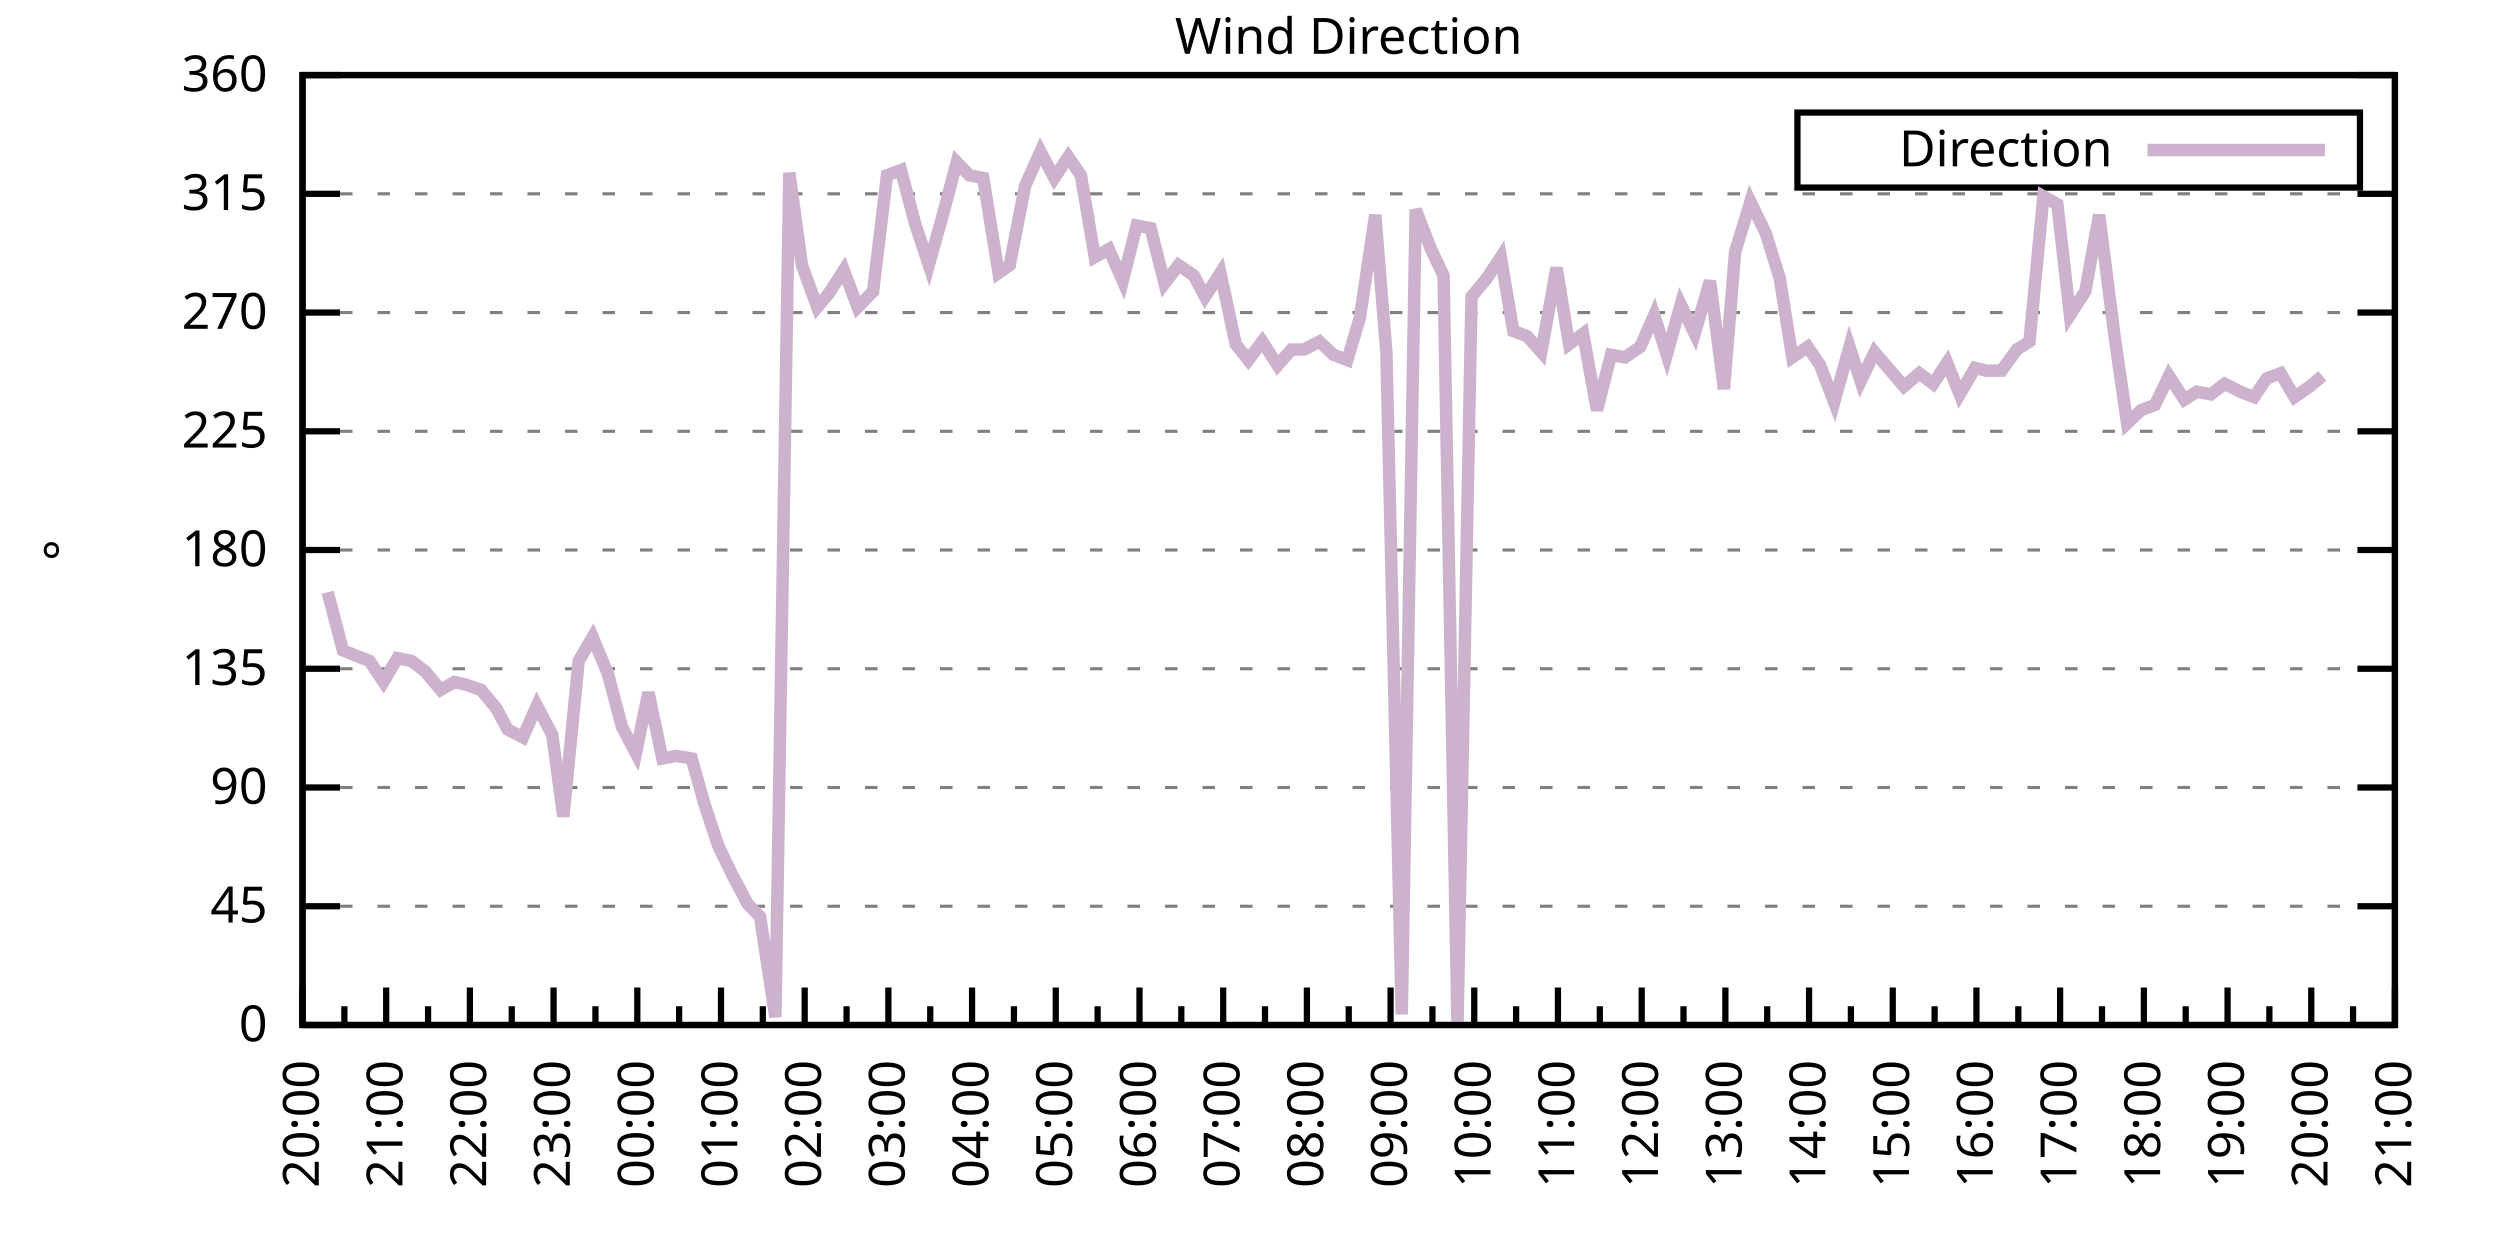
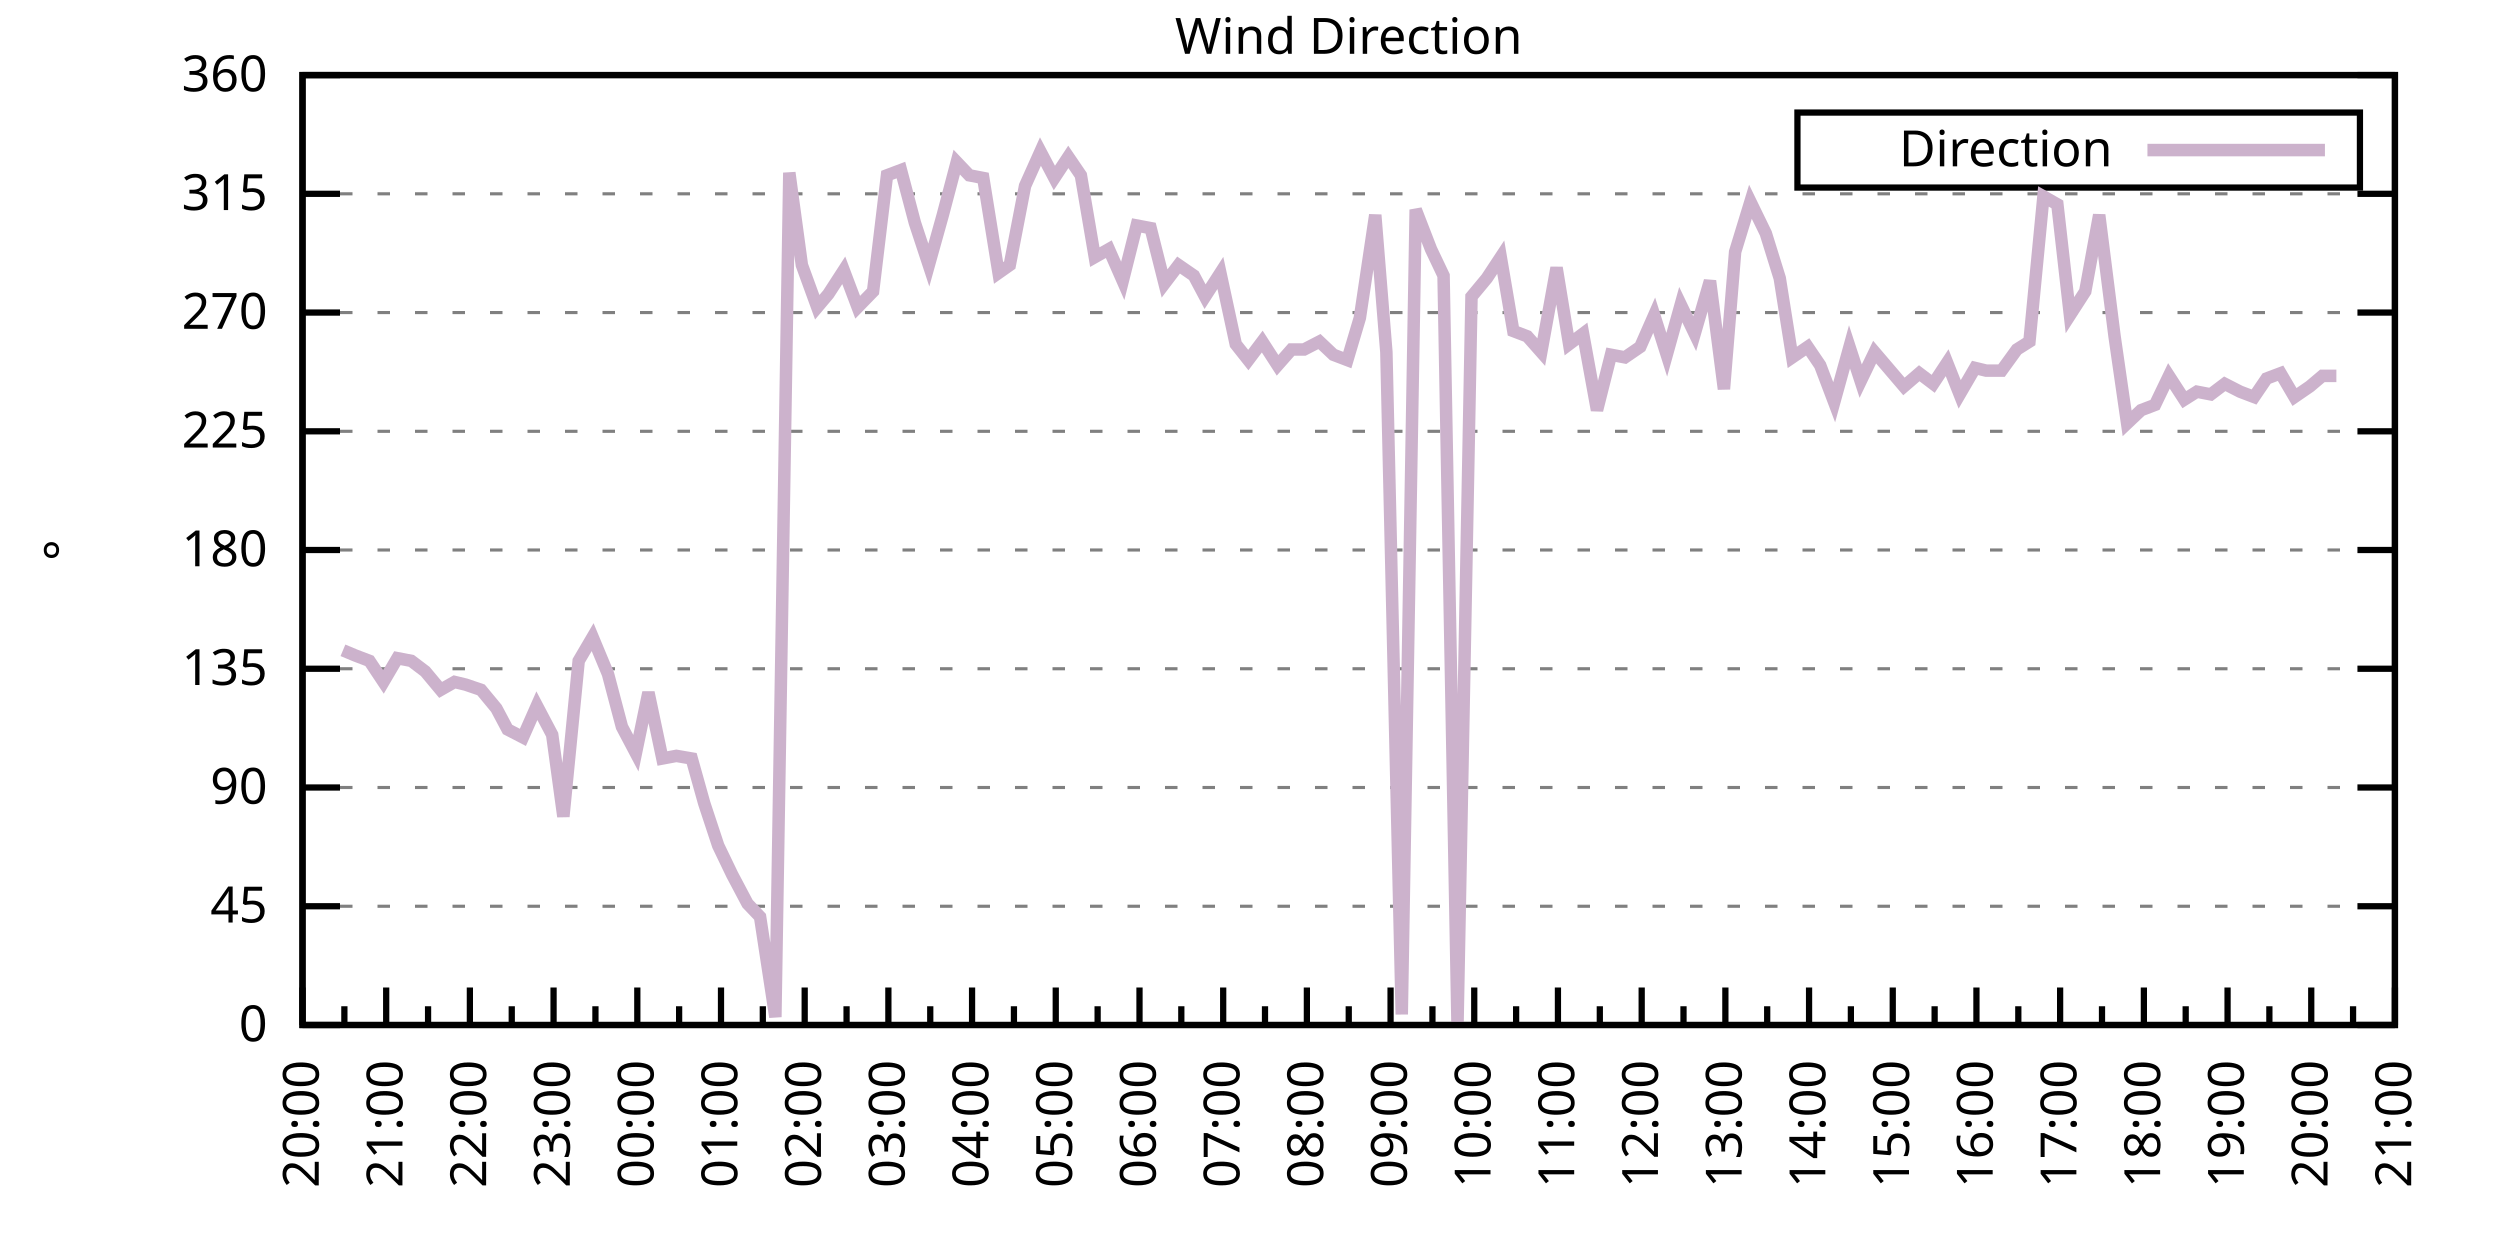
<svg xmlns="http://www.w3.org/2000/svg" xmlns:xlink="http://www.w3.org/1999/xlink" width="400" height="200" viewBox="0 0 400 200">
  <g id="gnuplot_canvas">
    <rect x="0" y="0" width="400" height="200" fill="none" />
    <defs>
      <circle id="gpDot" r="0.5" stroke-width="0.5" stroke="currentColor" />
      <path id="gpPt0" stroke-width="0.333" stroke="currentColor" d="M-1,0 h2 M0,-1 v2" />
      <path id="gpPt1" stroke-width="0.333" stroke="currentColor" d="M-1,-1 L1,1 M1,-1 L-1,1" />
      <path id="gpPt2" stroke-width="0.333" stroke="currentColor" d="M-1,0 L1,0 M0,-1 L0,1 M-1,-1 L1,1 M-1,1 L1,-1" />
      <rect id="gpPt3" stroke-width="0.333" stroke="currentColor" x="-1" y="-1" width="2" height="2" />
      <rect id="gpPt4" stroke-width="0.333" stroke="currentColor" fill="currentColor" x="-1" y="-1" width="2" height="2" />
      <circle id="gpPt5" stroke-width="0.333" stroke="currentColor" cx="0" cy="0" r="1" />
      <use xlink:href="#gpPt5" id="gpPt6" fill="currentColor" stroke="none" />
      <path id="gpPt7" stroke-width="0.333" stroke="currentColor" d="M0,-1.33 L-1.33,0.67 L1.33,0.67 z" />
      <use xlink:href="#gpPt7" id="gpPt8" fill="currentColor" stroke="none" />
      <use xlink:href="#gpPt7" id="gpPt9" stroke="currentColor" transform="rotate(180)" />
      <use xlink:href="#gpPt9" id="gpPt10" fill="currentColor" stroke="none" />
      <use xlink:href="#gpPt3" id="gpPt11" stroke="currentColor" transform="rotate(45)" />
      <use xlink:href="#gpPt11" id="gpPt12" fill="currentColor" stroke="none" />
      <path id="gpPt13" stroke-width="0.333" stroke="currentColor" d="M0,1.330 L1.265,0.411 L0.782,-1.067 L-0.782,-1.076 L-1.265,0.411 z" />
      <use xlink:href="#gpPt13" id="gpPt14" fill="currentColor" stroke="none" />
      <filter id="textbox" filterUnits="objectBoundingBox" x="0" y="0" height="1" width="1">
        <feFlood flood-color="white" flood-opacity="1" result="bgnd" />
        <feComposite in="SourceGraphic" in2="bgnd" operator="atop" />
      </filter>
      <filter id="greybox" filterUnits="objectBoundingBox" x="0" y="0" height="1" width="1">
        <feFlood flood-color="lightgrey" flood-opacity="1" result="grey" />
        <feComposite in="SourceGraphic" in2="grey" operator="atop" />
      </filter>
    </defs>
    <g fill="none" color="white" stroke="currentColor" stroke-width="1.00" stroke-linecap="butt" stroke-linejoin="miter">
</g>
    <g fill="none" color="black" stroke="currentColor" stroke-width="1.00" stroke-linecap="butt" stroke-linejoin="miter">
      <g stroke="none" shape-rendering="crispEdges">
        <polygon fill="rgb(255, 255, 255)" points="48.40,164.00 383.18,164.00 383.18,12.02 48.40,12.02 " />
      </g>
    </g>
    <g fill="none" color="black" stroke="currentColor" stroke-width="1.00" stroke-linecap="butt" stroke-linejoin="miter">
</g>
    <g fill="none" color="black" stroke="black" stroke-width="0.50" stroke-linecap="butt" stroke-linejoin="miter">
</g>
    <g fill="none" color="gray" stroke="currentColor" stroke-width="0.50" stroke-linecap="butt" stroke-linejoin="miter">
      <path stroke="gray" stroke-dasharray="2,4" class="gridline" d="M48.40,164.00 L383.19,164.00  " />
    </g>
    <g fill="none" color="gray" stroke="gray" stroke-width="1.00" stroke-linecap="butt" stroke-linejoin="miter">
</g>
    <g fill="none" color="black" stroke="currentColor" stroke-width="1.00" stroke-linecap="butt" stroke-linejoin="miter">
      <path stroke="black" d="M48.40,164.00 L54.40,164.00 M383.19,164.00 L377.19,164.00  " />
      <g transform="translate(42.80,166.60)" stroke="none" fill="black" font-family="Sans" font-size="8.00" text-anchor="end">
        <text>
          <tspan font-family="Sans"> 0</tspan>
        </text>
      </g>
    </g>
    <g fill="none" color="black" stroke="currentColor" stroke-width="1.00" stroke-linecap="butt" stroke-linejoin="miter">
</g>
    <g fill="none" color="black" stroke="black" stroke-width="0.50" stroke-linecap="butt" stroke-linejoin="miter">
</g>
    <g fill="none" color="gray" stroke="currentColor" stroke-width="0.50" stroke-linecap="butt" stroke-linejoin="miter">
      <path stroke="gray" stroke-dasharray="2,4" class="gridline" d="M48.40,145.00 L383.19,145.00  " />
    </g>
    <g fill="none" color="gray" stroke="gray" stroke-width="1.00" stroke-linecap="butt" stroke-linejoin="miter">
</g>
    <g fill="none" color="black" stroke="currentColor" stroke-width="1.00" stroke-linecap="butt" stroke-linejoin="miter">
      <path stroke="black" d="M48.40,145.00 L54.40,145.00 M383.19,145.00 L377.19,145.00  " />
      <g transform="translate(42.80,147.60)" stroke="none" fill="black" font-family="Sans" font-size="8.00" text-anchor="end">
        <text>
          <tspan font-family="Sans"> 45</tspan>
        </text>
      </g>
    </g>
    <g fill="none" color="black" stroke="currentColor" stroke-width="1.00" stroke-linecap="butt" stroke-linejoin="miter">
</g>
    <g fill="none" color="black" stroke="black" stroke-width="0.50" stroke-linecap="butt" stroke-linejoin="miter">
</g>
    <g fill="none" color="gray" stroke="currentColor" stroke-width="0.50" stroke-linecap="butt" stroke-linejoin="miter">
      <path stroke="gray" stroke-dasharray="2,4" class="gridline" d="M48.40,126.00 L383.19,126.00  " />
    </g>
    <g fill="none" color="gray" stroke="gray" stroke-width="1.00" stroke-linecap="butt" stroke-linejoin="miter">
</g>
    <g fill="none" color="black" stroke="currentColor" stroke-width="1.00" stroke-linecap="butt" stroke-linejoin="miter">
      <path stroke="black" d="M48.40,126.00 L54.40,126.00 M383.19,126.00 L377.19,126.00  " />
      <g transform="translate(42.80,128.60)" stroke="none" fill="black" font-family="Sans" font-size="8.00" text-anchor="end">
        <text>
          <tspan font-family="Sans"> 90</tspan>
        </text>
      </g>
    </g>
    <g fill="none" color="black" stroke="currentColor" stroke-width="1.00" stroke-linecap="butt" stroke-linejoin="miter">
</g>
    <g fill="none" color="black" stroke="black" stroke-width="0.50" stroke-linecap="butt" stroke-linejoin="miter">
</g>
    <g fill="none" color="gray" stroke="currentColor" stroke-width="0.50" stroke-linecap="butt" stroke-linejoin="miter">
      <path stroke="gray" stroke-dasharray="2,4" class="gridline" d="M48.40,107.00 L383.19,107.00  " />
    </g>
    <g fill="none" color="gray" stroke="gray" stroke-width="1.00" stroke-linecap="butt" stroke-linejoin="miter">
</g>
    <g fill="none" color="black" stroke="currentColor" stroke-width="1.00" stroke-linecap="butt" stroke-linejoin="miter">
      <path stroke="black" d="M48.40,107.00 L54.40,107.00 M383.19,107.00 L377.19,107.00  " />
      <g transform="translate(42.80,109.60)" stroke="none" fill="black" font-family="Sans" font-size="8.00" text-anchor="end">
        <text>
          <tspan font-family="Sans"> 135</tspan>
        </text>
      </g>
    </g>
    <g fill="none" color="black" stroke="currentColor" stroke-width="1.00" stroke-linecap="butt" stroke-linejoin="miter">
</g>
    <g fill="none" color="black" stroke="black" stroke-width="0.50" stroke-linecap="butt" stroke-linejoin="miter">
</g>
    <g fill="none" color="gray" stroke="currentColor" stroke-width="0.50" stroke-linecap="butt" stroke-linejoin="miter">
      <path stroke="gray" stroke-dasharray="2,4" class="gridline" d="M48.40,88.00 L383.19,88.00  " />
    </g>
    <g fill="none" color="gray" stroke="gray" stroke-width="1.00" stroke-linecap="butt" stroke-linejoin="miter">
</g>
    <g fill="none" color="black" stroke="currentColor" stroke-width="1.00" stroke-linecap="butt" stroke-linejoin="miter">
      <path stroke="black" d="M48.40,88.00 L54.40,88.00 M383.19,88.00 L377.19,88.00  " />
      <g transform="translate(42.80,90.60)" stroke="none" fill="black" font-family="Sans" font-size="8.00" text-anchor="end">
        <text>
          <tspan font-family="Sans"> 180</tspan>
        </text>
      </g>
    </g>
    <g fill="none" color="black" stroke="currentColor" stroke-width="1.00" stroke-linecap="butt" stroke-linejoin="miter">
</g>
    <g fill="none" color="black" stroke="black" stroke-width="0.50" stroke-linecap="butt" stroke-linejoin="miter">
</g>
    <g fill="none" color="gray" stroke="currentColor" stroke-width="0.50" stroke-linecap="butt" stroke-linejoin="miter">
      <path stroke="gray" stroke-dasharray="2,4" class="gridline" d="M48.40,69.01 L383.19,69.01  " />
    </g>
    <g fill="none" color="gray" stroke="gray" stroke-width="1.00" stroke-linecap="butt" stroke-linejoin="miter">
</g>
    <g fill="none" color="black" stroke="currentColor" stroke-width="1.00" stroke-linecap="butt" stroke-linejoin="miter">
      <path stroke="black" d="M48.40,69.01 L54.40,69.01 M383.19,69.01 L377.19,69.01  " />
      <g transform="translate(42.80,71.61)" stroke="none" fill="black" font-family="Sans" font-size="8.00" text-anchor="end">
        <text>
          <tspan font-family="Sans"> 225</tspan>
        </text>
      </g>
    </g>
    <g fill="none" color="black" stroke="currentColor" stroke-width="1.00" stroke-linecap="butt" stroke-linejoin="miter">
</g>
    <g fill="none" color="black" stroke="black" stroke-width="0.50" stroke-linecap="butt" stroke-linejoin="miter">
</g>
    <g fill="none" color="gray" stroke="currentColor" stroke-width="0.50" stroke-linecap="butt" stroke-linejoin="miter">
      <path stroke="gray" stroke-dasharray="2,4" class="gridline" d="M48.40,50.01 L383.19,50.01  " />
    </g>
    <g fill="none" color="gray" stroke="gray" stroke-width="1.00" stroke-linecap="butt" stroke-linejoin="miter">
</g>
    <g fill="none" color="black" stroke="currentColor" stroke-width="1.00" stroke-linecap="butt" stroke-linejoin="miter">
      <path stroke="black" d="M48.40,50.01 L54.40,50.01 M383.19,50.01 L377.19,50.01  " />
      <g transform="translate(42.80,52.61)" stroke="none" fill="black" font-family="Sans" font-size="8.00" text-anchor="end">
        <text>
          <tspan font-family="Sans"> 270</tspan>
        </text>
      </g>
    </g>
    <g fill="none" color="black" stroke="currentColor" stroke-width="1.00" stroke-linecap="butt" stroke-linejoin="miter">
</g>
    <g fill="none" color="black" stroke="black" stroke-width="0.50" stroke-linecap="butt" stroke-linejoin="miter">
</g>
    <g fill="none" color="gray" stroke="currentColor" stroke-width="0.50" stroke-linecap="butt" stroke-linejoin="miter">
      <path stroke="gray" stroke-dasharray="2,4" class="gridline" d="M48.40,31.01 L383.19,31.01  " />
    </g>
    <g fill="none" color="gray" stroke="gray" stroke-width="1.00" stroke-linecap="butt" stroke-linejoin="miter">
</g>
    <g fill="none" color="black" stroke="currentColor" stroke-width="1.00" stroke-linecap="butt" stroke-linejoin="miter">
      <path stroke="black" d="M48.40,31.01 L54.40,31.01 M383.19,31.01 L377.19,31.01  " />
      <g transform="translate(42.80,33.61)" stroke="none" fill="black" font-family="Sans" font-size="8.00" text-anchor="end">
        <text>
          <tspan font-family="Sans"> 315</tspan>
        </text>
      </g>
    </g>
    <g fill="none" color="black" stroke="currentColor" stroke-width="1.00" stroke-linecap="butt" stroke-linejoin="miter">
</g>
    <g fill="none" color="black" stroke="black" stroke-width="0.50" stroke-linecap="butt" stroke-linejoin="miter">
</g>
    <g fill="none" color="gray" stroke="currentColor" stroke-width="0.50" stroke-linecap="butt" stroke-linejoin="miter">
      <path stroke="gray" stroke-dasharray="2,4" class="gridline" d="M48.40,12.01 L383.19,12.01  " />
    </g>
    <g fill="none" color="gray" stroke="gray" stroke-width="1.00" stroke-linecap="butt" stroke-linejoin="miter">
</g>
    <g fill="none" color="black" stroke="currentColor" stroke-width="1.00" stroke-linecap="butt" stroke-linejoin="miter">
      <path stroke="black" d="M48.40,12.01 L54.40,12.01 M383.19,12.01 L377.19,12.01  " />
      <g transform="translate(42.80,14.61)" stroke="none" fill="black" font-family="Sans" font-size="8.00" text-anchor="end">
        <text>
          <tspan font-family="Sans"> 360</tspan>
        </text>
      </g>
    </g>
    <g fill="none" color="black" stroke="currentColor" stroke-width="1.00" stroke-linecap="butt" stroke-linejoin="miter">
      <path stroke="black" d="M48.40,164.00 L48.40,158.00  " />
      <g transform="translate(51.00,169.60) rotate(270)" stroke="none" fill="black" font-family="Sans" font-size="8.00" text-anchor="end">
        <text>
          <tspan font-family="Sans">20:00</tspan>
        </text>
      </g>
    </g>
    <g fill="none" color="black" stroke="currentColor" stroke-width="1.00" stroke-linecap="butt" stroke-linejoin="miter">
      <path stroke="black" d="M55.10,164.00 L55.10,161.00 M61.79,164.00 L61.79,158.00  " />
      <g transform="translate(64.39,169.60) rotate(270)" stroke="none" fill="black" font-family="Sans" font-size="8.00" text-anchor="end">
        <text>
          <tspan font-family="Sans">21:00</tspan>
        </text>
      </g>
    </g>
    <g fill="none" color="black" stroke="currentColor" stroke-width="1.00" stroke-linecap="butt" stroke-linejoin="miter">
      <path stroke="black" d="M68.49,164.00 L68.49,161.00 M75.18,164.00 L75.18,158.00  " />
      <g transform="translate(77.78,169.60) rotate(270)" stroke="none" fill="black" font-family="Sans" font-size="8.00" text-anchor="end">
        <text>
          <tspan font-family="Sans">22:00</tspan>
        </text>
      </g>
    </g>
    <g fill="none" color="black" stroke="currentColor" stroke-width="1.00" stroke-linecap="butt" stroke-linejoin="miter">
      <path stroke="black" d="M81.88,164.00 L81.88,161.00 M88.57,164.00 L88.57,158.00  " />
      <g transform="translate(91.17,169.60) rotate(270)" stroke="none" fill="black" font-family="Sans" font-size="8.00" text-anchor="end">
        <text>
          <tspan font-family="Sans">23:00</tspan>
        </text>
      </g>
    </g>
    <g fill="none" color="black" stroke="currentColor" stroke-width="1.00" stroke-linecap="butt" stroke-linejoin="miter">
      <path stroke="black" d="M95.27,164.00 L95.27,161.00 M101.97,164.00 L101.97,158.00  " />
      <g transform="translate(104.57,169.60) rotate(270)" stroke="none" fill="black" font-family="Sans" font-size="8.00" text-anchor="end">
        <text>
          <tspan font-family="Sans">00:00</tspan>
        </text>
      </g>
    </g>
    <g fill="none" color="black" stroke="currentColor" stroke-width="1.00" stroke-linecap="butt" stroke-linejoin="miter">
      <path stroke="black" d="M108.66,164.00 L108.66,161.00 M115.36,164.00 L115.36,158.00  " />
      <g transform="translate(117.96,169.60) rotate(270)" stroke="none" fill="black" font-family="Sans" font-size="8.00" text-anchor="end">
        <text>
          <tspan font-family="Sans">01:00</tspan>
        </text>
      </g>
    </g>
    <g fill="none" color="black" stroke="currentColor" stroke-width="1.00" stroke-linecap="butt" stroke-linejoin="miter">
      <path stroke="black" d="M122.05,164.00 L122.05,161.00 M128.75,164.00 L128.75,158.00  " />
      <g transform="translate(131.35,169.60) rotate(270)" stroke="none" fill="black" font-family="Sans" font-size="8.00" text-anchor="end">
        <text>
          <tspan font-family="Sans">02:00</tspan>
        </text>
      </g>
    </g>
    <g fill="none" color="black" stroke="currentColor" stroke-width="1.00" stroke-linecap="butt" stroke-linejoin="miter">
      <path stroke="black" d="M135.45,164.00 L135.45,161.00 M142.14,164.00 L142.14,158.00  " />
      <g transform="translate(144.74,169.60) rotate(270)" stroke="none" fill="black" font-family="Sans" font-size="8.00" text-anchor="end">
        <text>
          <tspan font-family="Sans">03:00</tspan>
        </text>
      </g>
    </g>
    <g fill="none" color="black" stroke="currentColor" stroke-width="1.00" stroke-linecap="butt" stroke-linejoin="miter">
      <path stroke="black" d="M148.84,164.00 L148.84,161.00 M155.53,164.00 L155.53,158.00  " />
      <g transform="translate(158.13,169.60) rotate(270)" stroke="none" fill="black" font-family="Sans" font-size="8.00" text-anchor="end">
        <text>
          <tspan font-family="Sans">04:00</tspan>
        </text>
      </g>
    </g>
    <g fill="none" color="black" stroke="currentColor" stroke-width="1.00" stroke-linecap="butt" stroke-linejoin="miter">
      <path stroke="black" d="M162.23,164.00 L162.23,161.00 M168.92,164.00 L168.92,158.00  " />
      <g transform="translate(171.52,169.60) rotate(270)" stroke="none" fill="black" font-family="Sans" font-size="8.00" text-anchor="end">
        <text>
          <tspan font-family="Sans">05:00</tspan>
        </text>
      </g>
    </g>
    <g fill="none" color="black" stroke="currentColor" stroke-width="1.00" stroke-linecap="butt" stroke-linejoin="miter">
      <path stroke="black" d="M175.62,164.00 L175.62,161.00 M182.32,164.00 L182.32,158.00  " />
      <g transform="translate(184.92,169.60) rotate(270)" stroke="none" fill="black" font-family="Sans" font-size="8.00" text-anchor="end">
        <text>
          <tspan font-family="Sans">06:00</tspan>
        </text>
      </g>
    </g>
    <g fill="none" color="black" stroke="currentColor" stroke-width="1.00" stroke-linecap="butt" stroke-linejoin="miter">
      <path stroke="black" d="M189.01,164.00 L189.01,161.00 M195.71,164.00 L195.71,158.00  " />
      <g transform="translate(198.31,169.60) rotate(270)" stroke="none" fill="black" font-family="Sans" font-size="8.00" text-anchor="end">
        <text>
          <tspan font-family="Sans">07:00</tspan>
        </text>
      </g>
    </g>
    <g fill="none" color="black" stroke="currentColor" stroke-width="1.00" stroke-linecap="butt" stroke-linejoin="miter">
      <path stroke="black" d="M202.40,164.00 L202.40,161.00 M209.10,164.00 L209.10,158.00  " />
      <g transform="translate(211.70,169.60) rotate(270)" stroke="none" fill="black" font-family="Sans" font-size="8.00" text-anchor="end">
        <text>
          <tspan font-family="Sans">08:00</tspan>
        </text>
      </g>
    </g>
    <g fill="none" color="black" stroke="currentColor" stroke-width="1.00" stroke-linecap="butt" stroke-linejoin="miter">
      <path stroke="black" d="M215.80,164.00 L215.80,161.00 M222.49,164.00 L222.49,158.00  " />
      <g transform="translate(225.09,169.60) rotate(270)" stroke="none" fill="black" font-family="Sans" font-size="8.00" text-anchor="end">
        <text>
          <tspan font-family="Sans">09:00</tspan>
        </text>
      </g>
    </g>
    <g fill="none" color="black" stroke="currentColor" stroke-width="1.00" stroke-linecap="butt" stroke-linejoin="miter">
      <path stroke="black" d="M229.19,164.00 L229.19,161.00 M235.88,164.00 L235.88,158.00  " />
      <g transform="translate(238.48,169.60) rotate(270)" stroke="none" fill="black" font-family="Sans" font-size="8.00" text-anchor="end">
        <text>
          <tspan font-family="Sans">10:00</tspan>
        </text>
      </g>
    </g>
    <g fill="none" color="black" stroke="currentColor" stroke-width="1.00" stroke-linecap="butt" stroke-linejoin="miter">
      <path stroke="black" d="M242.58,164.00 L242.58,161.00 M249.27,164.00 L249.27,158.00  " />
      <g transform="translate(251.87,169.60) rotate(270)" stroke="none" fill="black" font-family="Sans" font-size="8.00" text-anchor="end">
        <text>
          <tspan font-family="Sans">11:00</tspan>
        </text>
      </g>
    </g>
    <g fill="none" color="black" stroke="currentColor" stroke-width="1.00" stroke-linecap="butt" stroke-linejoin="miter">
      <path stroke="black" d="M255.97,164.00 L255.97,161.00 M262.67,164.00 L262.67,158.00  " />
      <g transform="translate(265.27,169.60) rotate(270)" stroke="none" fill="black" font-family="Sans" font-size="8.00" text-anchor="end">
        <text>
          <tspan font-family="Sans">12:00</tspan>
        </text>
      </g>
    </g>
    <g fill="none" color="black" stroke="currentColor" stroke-width="1.00" stroke-linecap="butt" stroke-linejoin="miter">
      <path stroke="black" d="M269.36,164.00 L269.36,161.00 M276.06,164.00 L276.06,158.00  " />
      <g transform="translate(278.66,169.60) rotate(270)" stroke="none" fill="black" font-family="Sans" font-size="8.00" text-anchor="end">
        <text>
          <tspan font-family="Sans">13:00</tspan>
        </text>
      </g>
    </g>
    <g fill="none" color="black" stroke="currentColor" stroke-width="1.00" stroke-linecap="butt" stroke-linejoin="miter">
      <path stroke="black" d="M282.75,164.00 L282.75,161.00 M289.45,164.00 L289.45,158.00  " />
      <g transform="translate(292.05,169.60) rotate(270)" stroke="none" fill="black" font-family="Sans" font-size="8.00" text-anchor="end">
        <text>
          <tspan font-family="Sans">14:00</tspan>
        </text>
      </g>
    </g>
    <g fill="none" color="black" stroke="currentColor" stroke-width="1.00" stroke-linecap="butt" stroke-linejoin="miter">
      <path stroke="black" d="M296.14,164.00 L296.14,161.00 M302.84,164.00 L302.84,158.00  " />
      <g transform="translate(305.44,169.60) rotate(270)" stroke="none" fill="black" font-family="Sans" font-size="8.00" text-anchor="end">
        <text>
          <tspan font-family="Sans">15:00</tspan>
        </text>
      </g>
    </g>
    <g fill="none" color="black" stroke="currentColor" stroke-width="1.00" stroke-linecap="butt" stroke-linejoin="miter">
      <path stroke="black" d="M309.54,164.00 L309.54,161.00 M316.23,164.00 L316.23,158.00  " />
      <g transform="translate(318.83,169.60) rotate(270)" stroke="none" fill="black" font-family="Sans" font-size="8.00" text-anchor="end">
        <text>
          <tspan font-family="Sans">16:00</tspan>
        </text>
      </g>
    </g>
    <g fill="none" color="black" stroke="currentColor" stroke-width="1.00" stroke-linecap="butt" stroke-linejoin="miter">
      <path stroke="black" d="M322.93,164.00 L322.93,161.00 M329.62,164.00 L329.62,158.00  " />
      <g transform="translate(332.22,169.60) rotate(270)" stroke="none" fill="black" font-family="Sans" font-size="8.00" text-anchor="end">
        <text>
          <tspan font-family="Sans">17:00</tspan>
        </text>
      </g>
    </g>
    <g fill="none" color="black" stroke="currentColor" stroke-width="1.00" stroke-linecap="butt" stroke-linejoin="miter">
      <path stroke="black" d="M336.32,164.00 L336.32,161.00 M343.02,164.00 L343.02,158.00  " />
      <g transform="translate(345.62,169.60) rotate(270)" stroke="none" fill="black" font-family="Sans" font-size="8.00" text-anchor="end">
        <text>
          <tspan font-family="Sans">18:00</tspan>
        </text>
      </g>
    </g>
    <g fill="none" color="black" stroke="currentColor" stroke-width="1.00" stroke-linecap="butt" stroke-linejoin="miter">
      <path stroke="black" d="M349.71,164.00 L349.71,161.00 M356.41,164.00 L356.41,158.00  " />
      <g transform="translate(359.01,169.60) rotate(270)" stroke="none" fill="black" font-family="Sans" font-size="8.00" text-anchor="end">
        <text>
          <tspan font-family="Sans">19:00</tspan>
        </text>
      </g>
    </g>
    <g fill="none" color="black" stroke="currentColor" stroke-width="1.00" stroke-linecap="butt" stroke-linejoin="miter">
      <path stroke="black" d="M363.10,164.00 L363.10,161.00 M369.80,164.00 L369.80,158.00  " />
      <g transform="translate(372.40,169.60) rotate(270)" stroke="none" fill="black" font-family="Sans" font-size="8.00" text-anchor="end">
        <text>
          <tspan font-family="Sans">20:00</tspan>
        </text>
      </g>
    </g>
    <g fill="none" color="black" stroke="currentColor" stroke-width="1.00" stroke-linecap="butt" stroke-linejoin="miter">
      <path stroke="black" d="M376.49,164.00 L376.49,161.00 M383.19,164.00 L383.19,158.00  " />
      <g transform="translate(385.79,169.60) rotate(270)" stroke="none" fill="black" font-family="Sans" font-size="8.00" text-anchor="end">
        <text>
          <tspan font-family="Sans">21:00</tspan>
        </text>
      </g>
    </g>
    <g fill="none" color="black" stroke="currentColor" stroke-width="1.00" stroke-linecap="butt" stroke-linejoin="miter">
</g>
    <g fill="none" color="black" stroke="currentColor" stroke-width="1.00" stroke-linecap="butt" stroke-linejoin="miter">
      <path stroke="black" d="M48.40,12.01 L48.40,164.00 L383.19,164.00 L383.19,12.01 L48.40,12.01 Z  " />
    </g>
    <g fill="none" color="black" stroke="currentColor" stroke-width="1.00" stroke-linecap="butt" stroke-linejoin="miter">
      <g transform="translate(12.80,88.01) rotate(270)" stroke="none" fill="black" font-family="Sans" font-size="8.00" text-anchor="middle">
        <text>
          <tspan font-family="Sans">°</tspan>
        </text>
      </g>
    </g>
    <g fill="none" color="black" stroke="currentColor" stroke-width="1.00" stroke-linecap="butt" stroke-linejoin="miter">
</g>
    <g fill="none" color="black" stroke="currentColor" stroke-width="1.00" stroke-linecap="butt" stroke-linejoin="miter">
      <path stroke="black" d="M287.59,30.01 L287.59,18.01 L377.59,18.01 L377.59,30.01 L287.59,30.01 Z  " />
    </g>
    <g id="Wind_direction_plot_1">
      <g fill="none" color="white" stroke="black" stroke-width="2.00" stroke-linecap="butt" stroke-linejoin="miter">
</g>
      <g fill="none" color="black" stroke="currentColor" stroke-width="2.00" stroke-linecap="butt" stroke-linejoin="miter">
        <g transform="translate(337.99,26.61)" stroke="none" fill="black" font-family="Sans" font-size="8.00" text-anchor="end">
          <text>
            <tspan font-family="Sans">Direction</tspan>
          </text>
        </g>
      </g>
      <g fill="none" color="black" stroke="currentColor" stroke-width="2.00" stroke-linecap="butt" stroke-linejoin="miter">
-         <path stroke="rgb(204, 178, 204)" d="M343.59,24.01 L371.99,24.01 M52.42,94.76 L54.87,104.05 L56.88,104.89 L59.11,105.74 L61.35,109.11 L63.58,105.31   L65.81,105.74 L68.04,107.43 L70.50,110.38 L72.73,109.11 L74.51,109.54 L76.97,110.38 L79.42,113.34 L81.21,116.71   L83.66,117.98 L85.90,112.91 L88.35,117.56 L90.14,130.65 L92.59,105.74 L94.82,101.94 L97.28,107.85 L99.51,116.29   L101.74,120.51 L103.75,110.80 L105.98,121.36 L108.22,120.94 L110.67,121.36 L112.68,128.54 L114.91,135.29 L117.14,139.93   L119.60,144.58 L121.61,146.69 L124.06,162.73 L126.29,27.63 L128.30,42.41 L130.76,49.16 L132.54,47.05 L135.00,43.25   L137.23,49.16 L139.69,46.63 L141.92,28.05 L144.15,27.21 L146.38,35.65 L148.61,42.41 L150.85,34.39 L153.08,25.94   L155.09,28.05 L157.32,28.48 L159.77,43.67 L161.56,42.41 L164.01,29.74 L166.47,24.25 L168.70,28.48 L170.93,25.10   L172.94,28.05 L175.17,41.14 L177.41,39.87 L179.64,44.94 L181.87,36.08 L184.10,36.50 L186.33,45.36 L188.57,42.41   L191.02,44.10 L192.81,47.47 L195.26,43.67 L197.72,55.07 L199.73,57.61 L201.96,54.65 L204.41,58.45 L206.64,55.92   L208.65,55.92 L211.11,54.65 L213.34,56.76 L215.57,57.61 L217.58,50.85 L220.04,34.39 L221.82,56.34 L224.28,162.31   L226.51,33.54 L228.96,39.87 L230.97,44.10 L233.20,164.00 L235.44,47.47 L237.89,44.52 L240.12,41.14 L242.13,52.96   L244.36,53.81 L246.60,56.34 L249.05,42.83 L251.06,55.07 L253.29,53.39 L255.52,65.63 L257.76,56.76 L259.99,57.18   L262.44,55.50 L264.67,50.43 L266.68,56.76 L268.92,48.74 L271.15,53.39 L273.60,44.94 L275.83,62.25 L277.62,40.30   L280.07,32.28 L282.53,37.34 L284.76,44.52 L286.77,57.18 L289.23,55.50 L291.23,58.45 L293.47,64.36 L295.92,55.50   L297.71,60.98 L299.94,56.34 L304.63,61.83 L307.08,59.72 L309.31,61.41 L311.54,58.03 L313.55,63.10 L316.01,58.87   L317.79,59.30 L320.25,59.30 L322.70,55.92 L324.71,54.65 L326.95,31.43 L329.18,32.70 L331.19,50.43 L333.64,46.63   L335.87,34.39 L338.33,53.81 L340.34,67.74 L342.57,65.63 L344.80,64.78 L347.03,60.14 L349.49,63.94 L351.50,62.67   L353.73,63.10 L355.96,61.41 L358.42,62.67 L360.65,63.52 L362.66,60.56 L364.89,59.72 L367.12,63.52 L369.58,61.83   L371.58,60.14  " />
+         <path stroke="rgb(204, 178, 204)" d="M343.59,24.01 L371.99,24.01 M54.87,104.05 L56.88,104.89 L59.11,105.74 L61.35,109.11 L63.58,105.31 L65.81,105.74   L68.04,107.43 L70.50,110.38 L72.73,109.11 L74.51,109.54 L76.97,110.38 L79.42,113.34 L81.21,116.71 L83.66,117.98   L85.90,112.91 L88.35,117.56 L90.14,130.65 L92.59,105.74 L94.82,101.94 L97.28,107.85 L99.51,116.29 L101.74,120.51   L103.75,110.80 L105.98,121.36 L108.22,120.94 L110.67,121.36 L112.68,128.54 L114.91,135.29 L117.14,139.93 L119.60,144.58   L121.61,146.69 L124.06,162.73 L126.29,27.63 L128.30,42.41 L130.76,49.16 L132.54,47.05 L135.00,43.25 L137.23,49.16   L139.69,46.63 L141.92,28.05 L144.15,27.21 L146.38,35.65 L148.61,42.41 L150.85,34.39 L153.08,25.94 L155.09,28.05   L157.32,28.48 L159.77,43.67 L161.56,42.41 L164.01,29.74 L166.47,24.25 L168.70,28.48 L170.93,25.10 L172.94,28.05   L175.17,41.14 L177.41,39.87 L179.64,44.94 L181.87,36.08 L184.10,36.50 L186.33,45.36 L188.57,42.41 L191.02,44.10   L192.81,47.47 L195.26,43.67 L197.72,55.07 L199.73,57.61 L201.96,54.65 L204.41,58.45 L206.64,55.92 L208.65,55.92   L211.11,54.65 L213.34,56.76 L215.57,57.61 L217.58,50.85 L220.04,34.39 L221.82,56.34 L224.28,162.31 L226.51,33.54   L228.96,39.87 L230.97,44.10 L233.20,164.00 L235.44,47.47 L237.89,44.52 L240.12,41.14 L242.13,52.96 L244.36,53.81   L246.60,56.34 L249.05,42.83 L251.06,55.07 L253.29,53.39 L255.52,65.63 L257.76,56.76 L259.99,57.18 L262.44,55.50   L264.67,50.43 L266.68,56.76 L268.92,48.74 L271.15,53.39 L273.60,44.94 L275.83,62.25 L277.62,40.30 L280.07,32.28   L282.53,37.34 L284.76,44.52 L286.77,57.18 L289.23,55.50 L291.23,58.45 L293.47,64.36 L295.92,55.50 L297.71,60.98   L299.94,56.34 L304.63,61.83 L307.08,59.72 L309.31,61.41 L311.54,58.03 L313.55,63.10 L316.01,58.87 L317.79,59.30   L320.25,59.30 L322.70,55.92 L324.71,54.65 L326.95,31.43 L329.18,32.70 L331.19,50.43 L333.64,46.63 L335.87,34.39   L338.33,53.81 L340.34,67.74 L342.57,65.63 L344.80,64.78 L347.03,60.14 L349.49,63.94 L351.50,62.67 L353.73,63.10   L355.96,61.41 L358.42,62.67 L360.65,63.52 L362.66,60.56 L364.89,59.72 L367.12,63.52 L369.58,61.83 L371.58,60.14   L373.82,60.14  " />
      </g>
    </g>
    <g fill="none" color="black" stroke="currentColor" stroke-width="2.00" stroke-linecap="butt" stroke-linejoin="miter">
</g>
    <g fill="none" color="black" stroke="black" stroke-width="1.00" stroke-linecap="butt" stroke-linejoin="miter">
</g>
    <g fill="none" color="black" stroke="currentColor" stroke-width="1.00" stroke-linecap="butt" stroke-linejoin="miter">
      <path stroke="black" d="M48.40,12.01 L48.40,164.00 L383.19,164.00 L383.19,12.01 L48.40,12.01 Z  " />
    </g>
    <g fill="none" color="black" stroke="currentColor" stroke-width="1.00" stroke-linecap="butt" stroke-linejoin="miter">
      <g transform="translate(215.79,8.61)" stroke="none" fill="black" font-family="Sans" font-size="8.00" text-anchor="middle">
        <text>
          <tspan font-family="Sans">Wind Direction</tspan>
        </text>
      </g>
    </g>
    <g fill="none" color="black" stroke="currentColor" stroke-width="1.00" stroke-linecap="butt" stroke-linejoin="miter">
</g>
  </g>
</svg>
